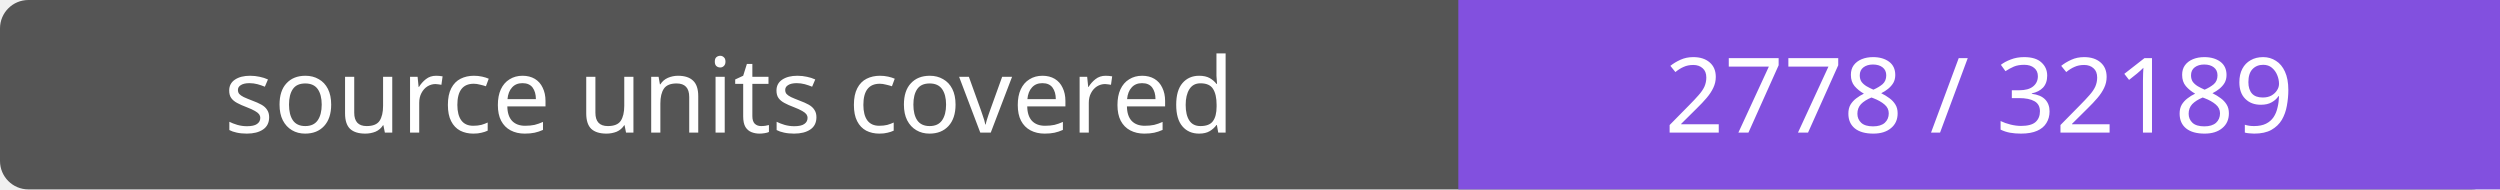
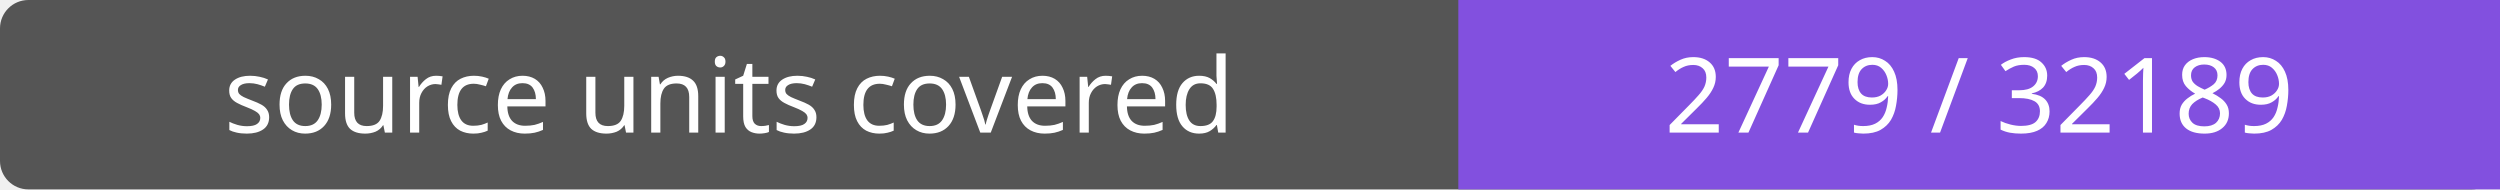
- <svg xmlns="http://www.w3.org/2000/svg" width="264" height="20" role="img" aria-label="source units covered: 2778 / 32189">
+ <svg xmlns="http://www.w3.org/2000/svg" width="264" height="20" role="img" aria-label="source units covered: 2779 / 32189">
  <rect width="264" height="20" rx="3" fill="#555" />
  <path fill="#8250df" d="M154 0h110v20H154z" />
  <g fill="#fff" text-anchor="middle" font-family="Verdana,sans-serif" font-size="11">
    <text x="77.0" y="14">source units covered</text>
-     <text x="209.0" y="14">2778 / 32189</text>
+     <text x="209.0" y="14">2779 / 32189</text>
  </g>
</svg>
